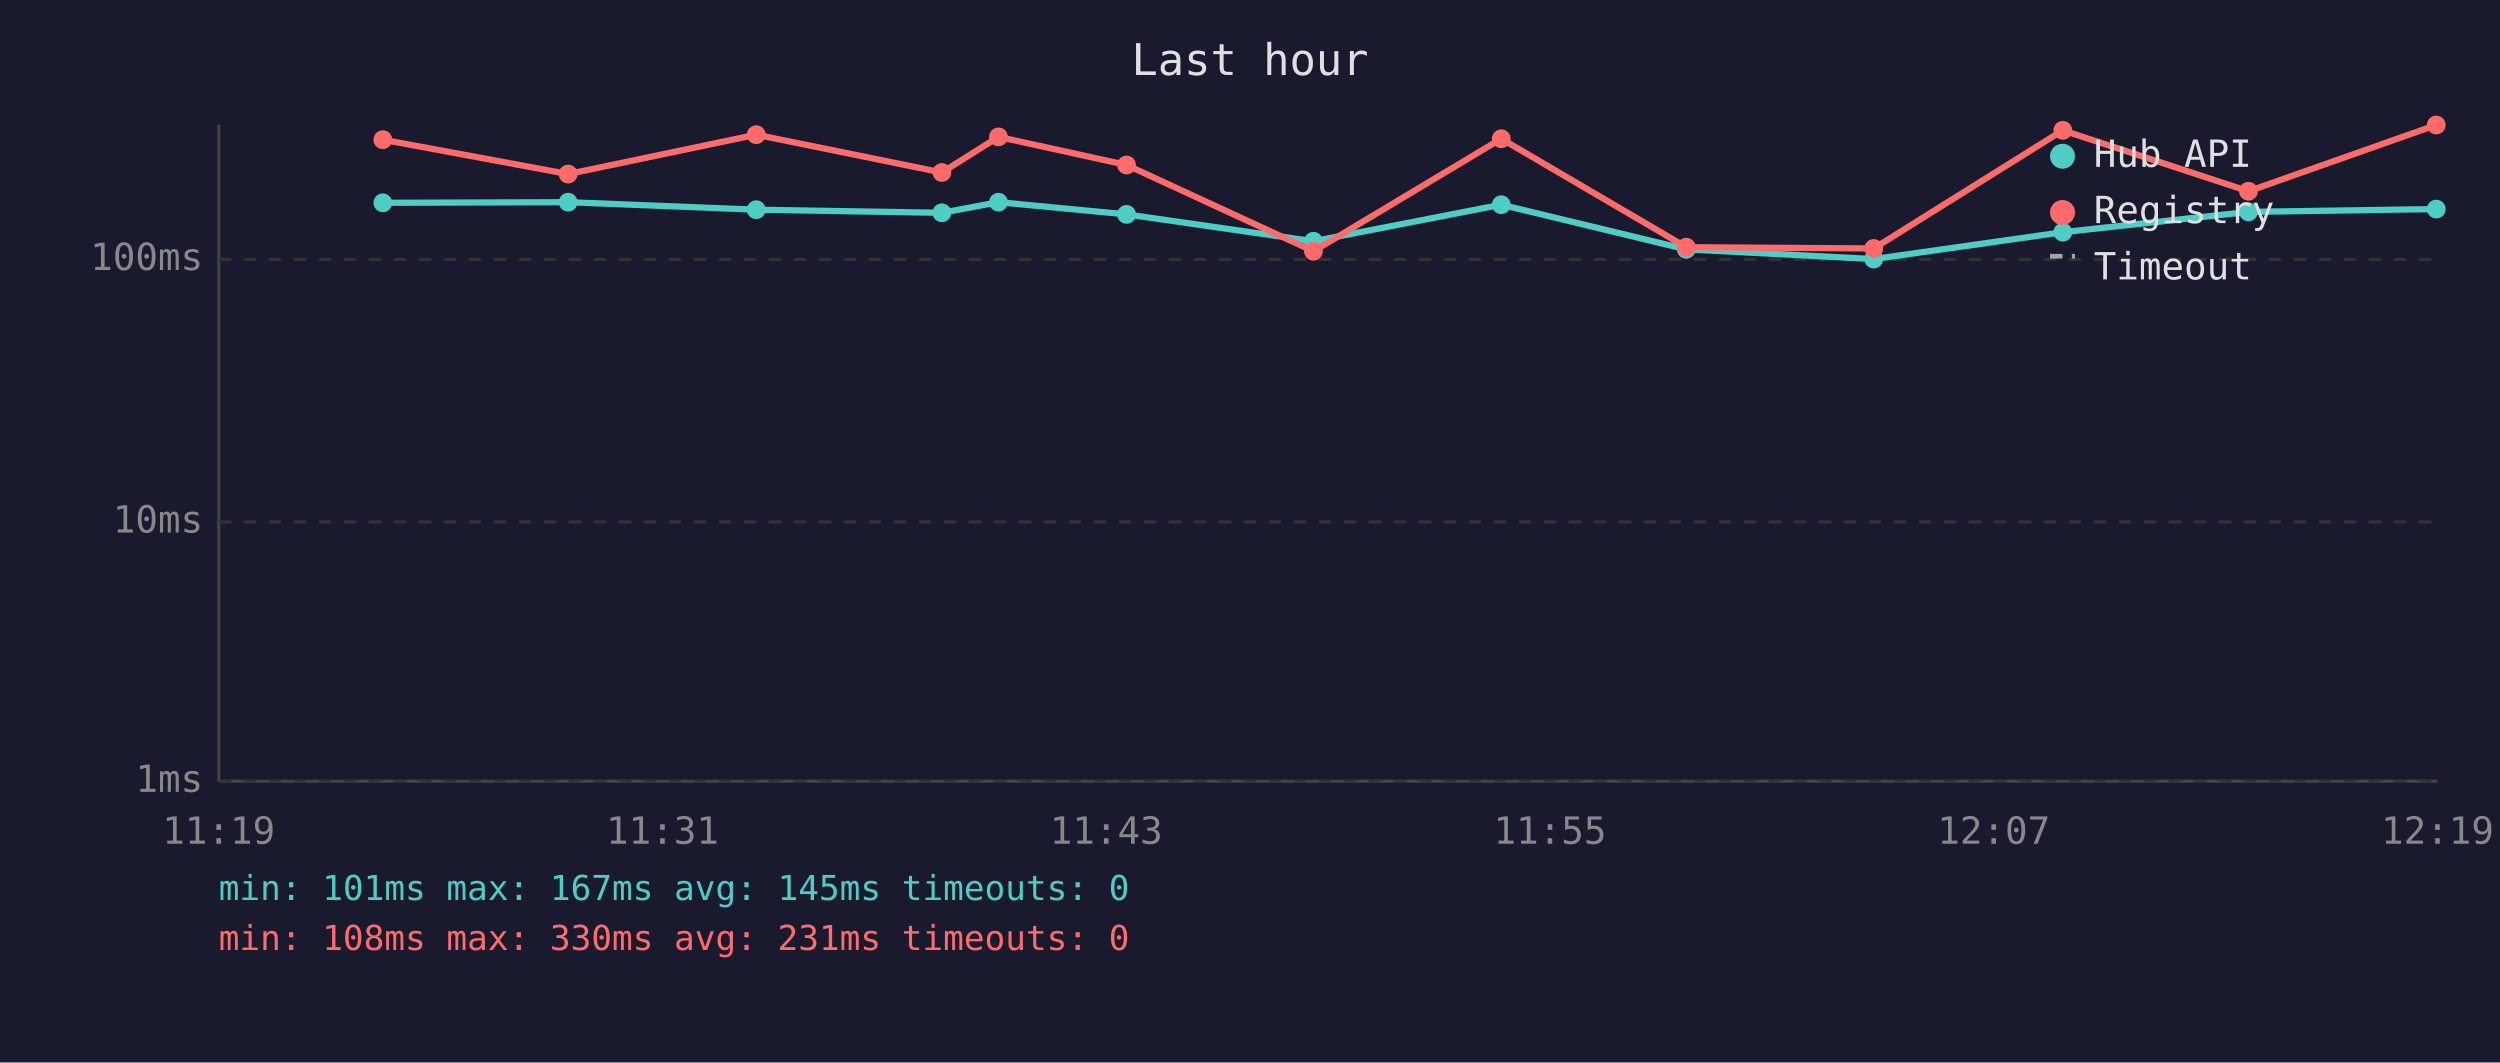
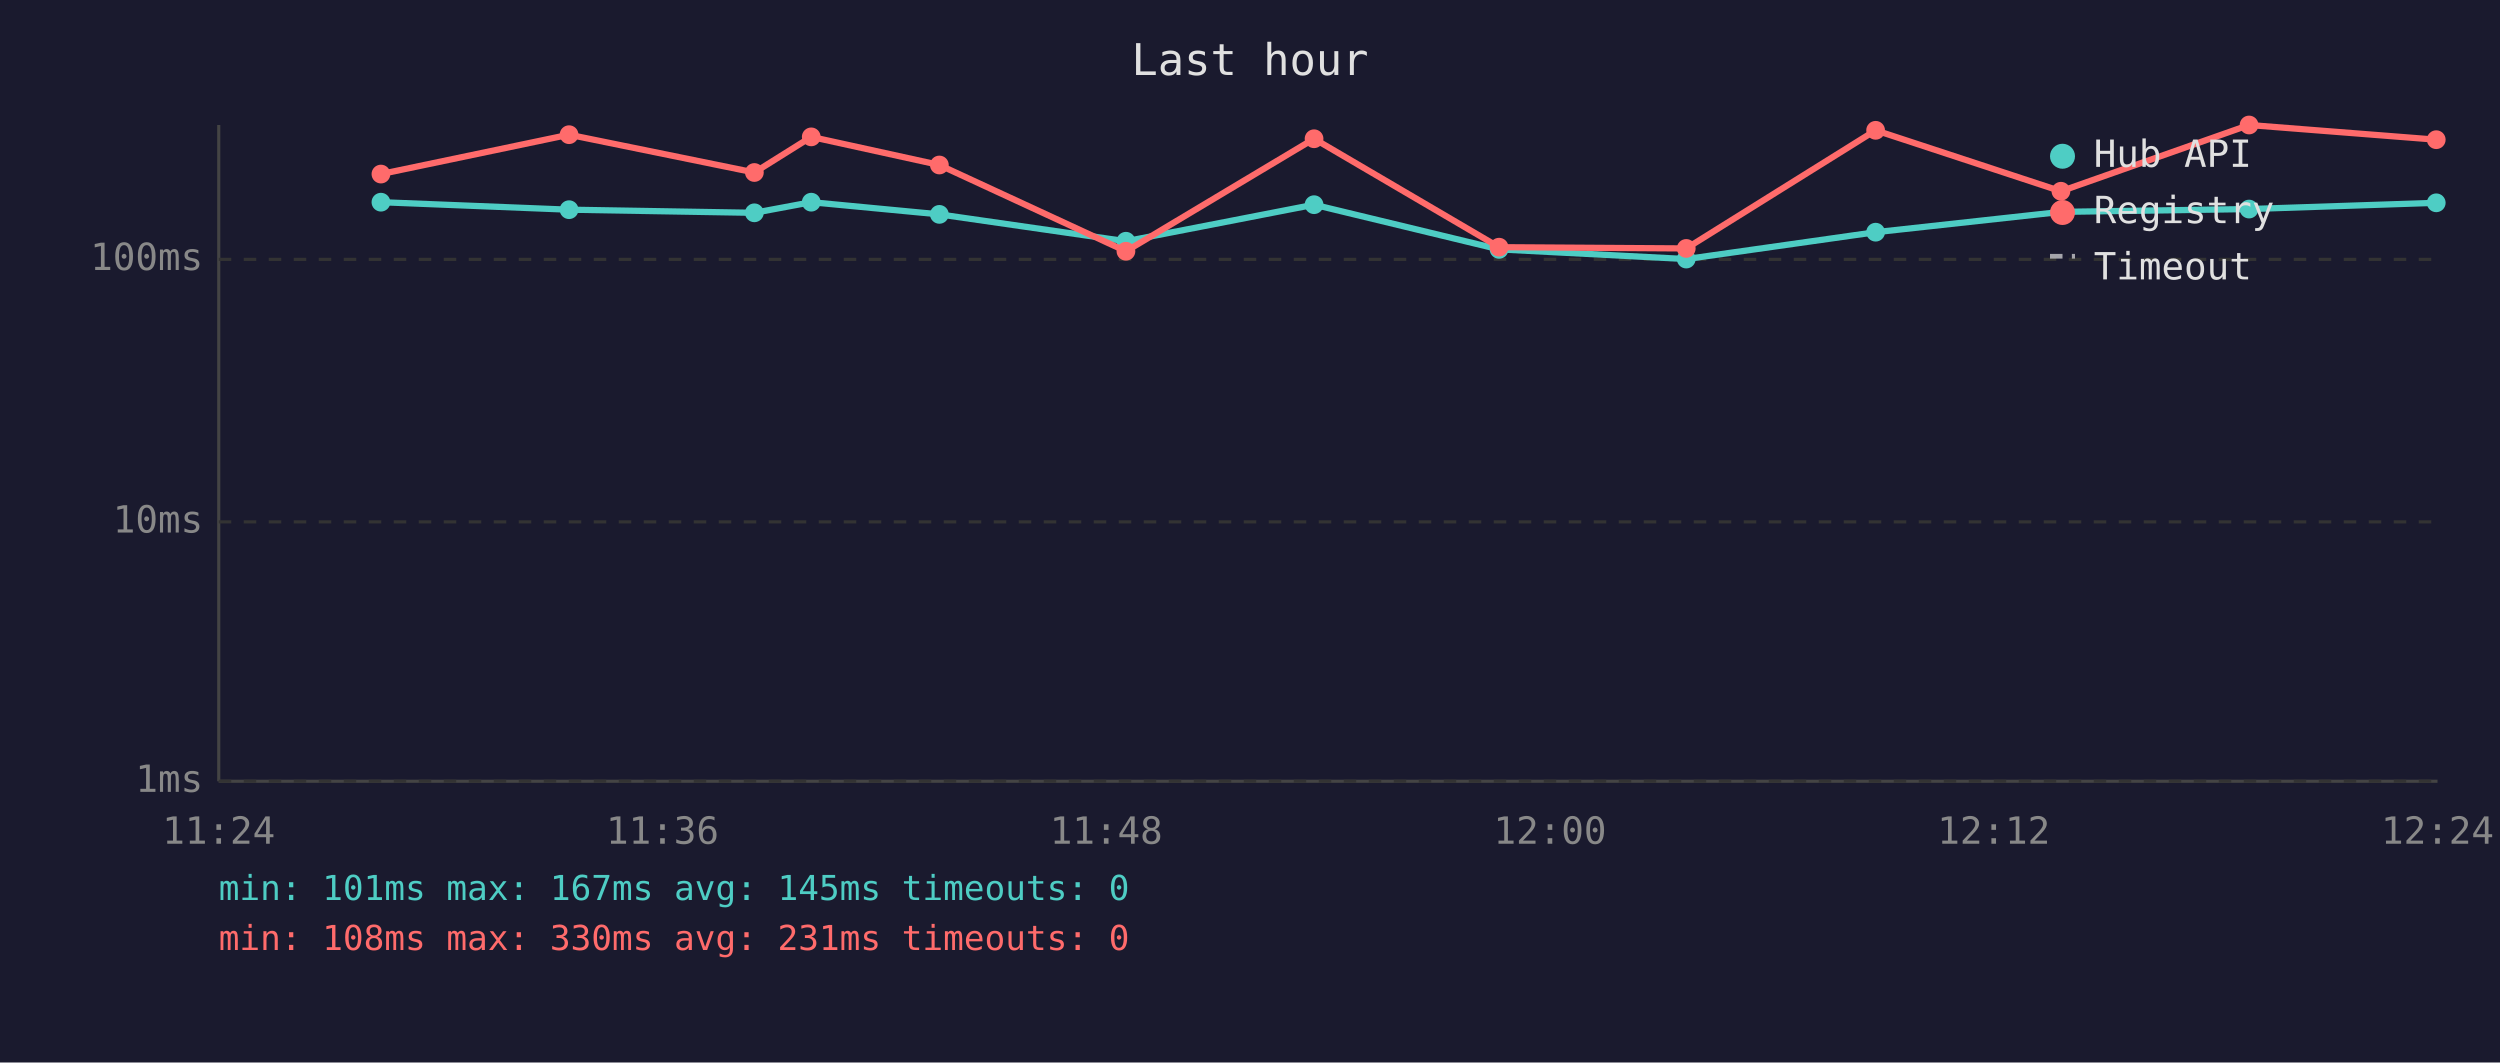
<svg xmlns="http://www.w3.org/2000/svg" viewBox="0 0 800 340" font-family="monospace" font-size="12">
  <rect width="800" height="340" fill="#1a1a2e" />
  <text x="400" y="24" fill="#e0e0e0" font-size="14" text-anchor="middle">Last hour</text>
  <line x1="70" y1="40" x2="70" y2="250" stroke="#444" stroke-width="1" />
  <line x1="70" y1="250" x2="780" y2="250" stroke="#444" stroke-width="1" />
  <line x1="70" y1="250" x2="780" y2="250" stroke="#333" stroke-width="1" stroke-dasharray="4" />
  <text x="65" y="250" fill="#888" text-anchor="end" dominant-baseline="middle">1ms</text>
  <line x1="70" y1="167" x2="780" y2="167" stroke="#333" stroke-width="1" stroke-dasharray="4" />
  <text x="65" y="167" fill="#888" text-anchor="end" dominant-baseline="middle">10ms</text>
  <line x1="70" y1="83" x2="780" y2="83" stroke="#333" stroke-width="1" stroke-dasharray="4" />
  <text x="65" y="83" fill="#888" text-anchor="end" dominant-baseline="middle">100ms</text>
-   <text x="70" y="270" fill="#888" text-anchor="middle">11:19</text>
-   <text x="212" y="270" fill="#888" text-anchor="middle">11:31</text>
-   <text x="354" y="270" fill="#888" text-anchor="middle">11:43</text>
-   <text x="496" y="270" fill="#888" text-anchor="middle">11:55</text>
-   <text x="638" y="270" fill="#888" text-anchor="middle">12:07</text>
-   <text x="780" y="270" fill="#888" text-anchor="middle">12:19</text>
-   <polyline points="122.5,64.9 181.8,64.7 242.0,67.1 301.4,68.1 319.5,64.7 360.5,68.6 420.3,77.2 480.4,65.5 539.6,79.8 599.6,82.9 660.1,74.3 719.5,67.8 779.6,66.9" fill="none" stroke="#4ecdc4" stroke-width="2" opacity="1" />
-   <circle cx="122.5" cy="64.9" r="3" fill="#4ecdc4" />
-   <circle cx="181.8" cy="64.7" r="3" fill="#4ecdc4" />
-   <circle cx="242.0" cy="67.1" r="3" fill="#4ecdc4" />
-   <circle cx="301.4" cy="68.1" r="3" fill="#4ecdc4" />
-   <circle cx="319.5" cy="64.7" r="3" fill="#4ecdc4" />
-   <circle cx="360.5" cy="68.6" r="3" fill="#4ecdc4" />
-   <circle cx="420.3" cy="77.2" r="3" fill="#4ecdc4" />
-   <circle cx="480.4" cy="65.5" r="3" fill="#4ecdc4" />
-   <circle cx="539.6" cy="79.8" r="3" fill="#4ecdc4" />
-   <circle cx="599.6" cy="82.9" r="3" fill="#4ecdc4" />
-   <circle cx="660.1" cy="74.3" r="3" fill="#4ecdc4" />
-   <circle cx="719.5" cy="67.8" r="3" fill="#4ecdc4" />
-   <circle cx="779.6" cy="66.9" r="3" fill="#4ecdc4" />
-   <polyline points="122.5,44.7 181.8,55.7 242.0,43.1 301.4,55.2 319.5,43.8 360.5,52.8 420.3,80.4 480.4,44.4 539.6,79.1 599.6,79.5 660.1,41.7 719.5,61.2 779.6,40.0" fill="none" stroke="#ff6b6b" stroke-width="2" opacity="1" />
-   <circle cx="122.5" cy="44.7" r="3" fill="#ff6b6b" />
-   <circle cx="181.8" cy="55.7" r="3" fill="#ff6b6b" />
-   <circle cx="242.0" cy="43.1" r="3" fill="#ff6b6b" />
-   <circle cx="301.4" cy="55.2" r="3" fill="#ff6b6b" />
-   <circle cx="319.5" cy="43.8" r="3" fill="#ff6b6b" />
-   <circle cx="360.5" cy="52.8" r="3" fill="#ff6b6b" />
-   <circle cx="420.3" cy="80.4" r="3" fill="#ff6b6b" />
-   <circle cx="480.4" cy="44.4" r="3" fill="#ff6b6b" />
-   <circle cx="539.6" cy="79.1" r="3" fill="#ff6b6b" />
-   <circle cx="599.6" cy="79.5" r="3" fill="#ff6b6b" />
-   <circle cx="660.1" cy="41.7" r="3" fill="#ff6b6b" />
-   <circle cx="719.5" cy="61.2" r="3" fill="#ff6b6b" />
-   <circle cx="779.6" cy="40.0" r="3" fill="#ff6b6b" />
+   <text x="70" y="270" fill="#888" text-anchor="middle">11:24</text>
+   <text x="212" y="270" fill="#888" text-anchor="middle">11:36</text>
+   <text x="354" y="270" fill="#888" text-anchor="middle">11:48</text>
+   <text x="496" y="270" fill="#888" text-anchor="middle">12:00</text>
+   <text x="638" y="270" fill="#888" text-anchor="middle">12:12</text>
+   <text x="780" y="270" fill="#888" text-anchor="middle">12:24</text>
+   <polyline points="121.9,64.7 182.1,67.1 241.4,68.1 259.6,64.7 300.6,68.6 360.3,77.2 420.5,65.5 479.7,79.8 539.6,82.9 600.2,74.3 659.5,67.8 719.7,66.9 779.6,64.9" fill="none" stroke="#4ecdc4" stroke-width="2" opacity="1" />
+   <circle cx="121.9" cy="64.7" r="3" fill="#4ecdc4" />
+   <circle cx="182.1" cy="67.1" r="3" fill="#4ecdc4" />
+   <circle cx="241.4" cy="68.1" r="3" fill="#4ecdc4" />
+   <circle cx="259.6" cy="64.7" r="3" fill="#4ecdc4" />
+   <circle cx="300.6" cy="68.6" r="3" fill="#4ecdc4" />
+   <circle cx="360.3" cy="77.2" r="3" fill="#4ecdc4" />
+   <circle cx="420.5" cy="65.5" r="3" fill="#4ecdc4" />
+   <circle cx="479.7" cy="79.8" r="3" fill="#4ecdc4" />
+   <circle cx="539.6" cy="82.9" r="3" fill="#4ecdc4" />
+   <circle cx="600.2" cy="74.3" r="3" fill="#4ecdc4" />
+   <circle cx="659.5" cy="67.8" r="3" fill="#4ecdc4" />
+   <circle cx="719.7" cy="66.9" r="3" fill="#4ecdc4" />
+   <circle cx="779.6" cy="64.9" r="3" fill="#4ecdc4" />
+   <polyline points="121.9,55.7 182.1,43.1 241.4,55.2 259.6,43.8 300.6,52.8 360.3,80.4 420.5,44.4 479.7,79.1 539.6,79.5 600.2,41.7 659.5,61.2 719.7,40.0 779.6,44.7" fill="none" stroke="#ff6b6b" stroke-width="2" opacity="1" />
+   <circle cx="121.9" cy="55.7" r="3" fill="#ff6b6b" />
+   <circle cx="182.1" cy="43.1" r="3" fill="#ff6b6b" />
+   <circle cx="241.4" cy="55.2" r="3" fill="#ff6b6b" />
+   <circle cx="259.6" cy="43.8" r="3" fill="#ff6b6b" />
+   <circle cx="300.6" cy="52.8" r="3" fill="#ff6b6b" />
+   <circle cx="360.3" cy="80.4" r="3" fill="#ff6b6b" />
+   <circle cx="420.5" cy="44.4" r="3" fill="#ff6b6b" />
+   <circle cx="479.7" cy="79.1" r="3" fill="#ff6b6b" />
+   <circle cx="539.6" cy="79.5" r="3" fill="#ff6b6b" />
+   <circle cx="600.2" cy="41.7" r="3" fill="#ff6b6b" />
+   <circle cx="659.5" cy="61.2" r="3" fill="#ff6b6b" />
+   <circle cx="719.7" cy="40.0" r="3" fill="#ff6b6b" />
+   <circle cx="779.6" cy="44.7" r="3" fill="#ff6b6b" />
  <circle cx="660" cy="50" r="4" fill="#4ecdc4" />
  <text x="670" y="50" fill="#e0e0e0" dominant-baseline="middle">Hub API</text>
  <circle cx="660" cy="68" r="4" fill="#ff6b6b" />
  <text x="670" y="68" fill="#e0e0e0" dominant-baseline="middle">Registry</text>
  <line x1="656" y1="82" x2="664" y2="82" stroke="#e0e0e0" stroke-width="1.5" stroke-dasharray="4,3" opacity="0.7" />
  <text x="670" y="86" fill="#e0e0e0" dominant-baseline="middle">Timeout</text>
  <text x="70" y="288" fill="#4ecdc4" font-size="11">min: 101ms  max: 167ms  avg: 145ms  timeouts: 0</text>
  <text x="70" y="304" fill="#ff6b6b" font-size="11">min: 108ms  max: 330ms  avg: 231ms  timeouts: 0</text>
</svg>
